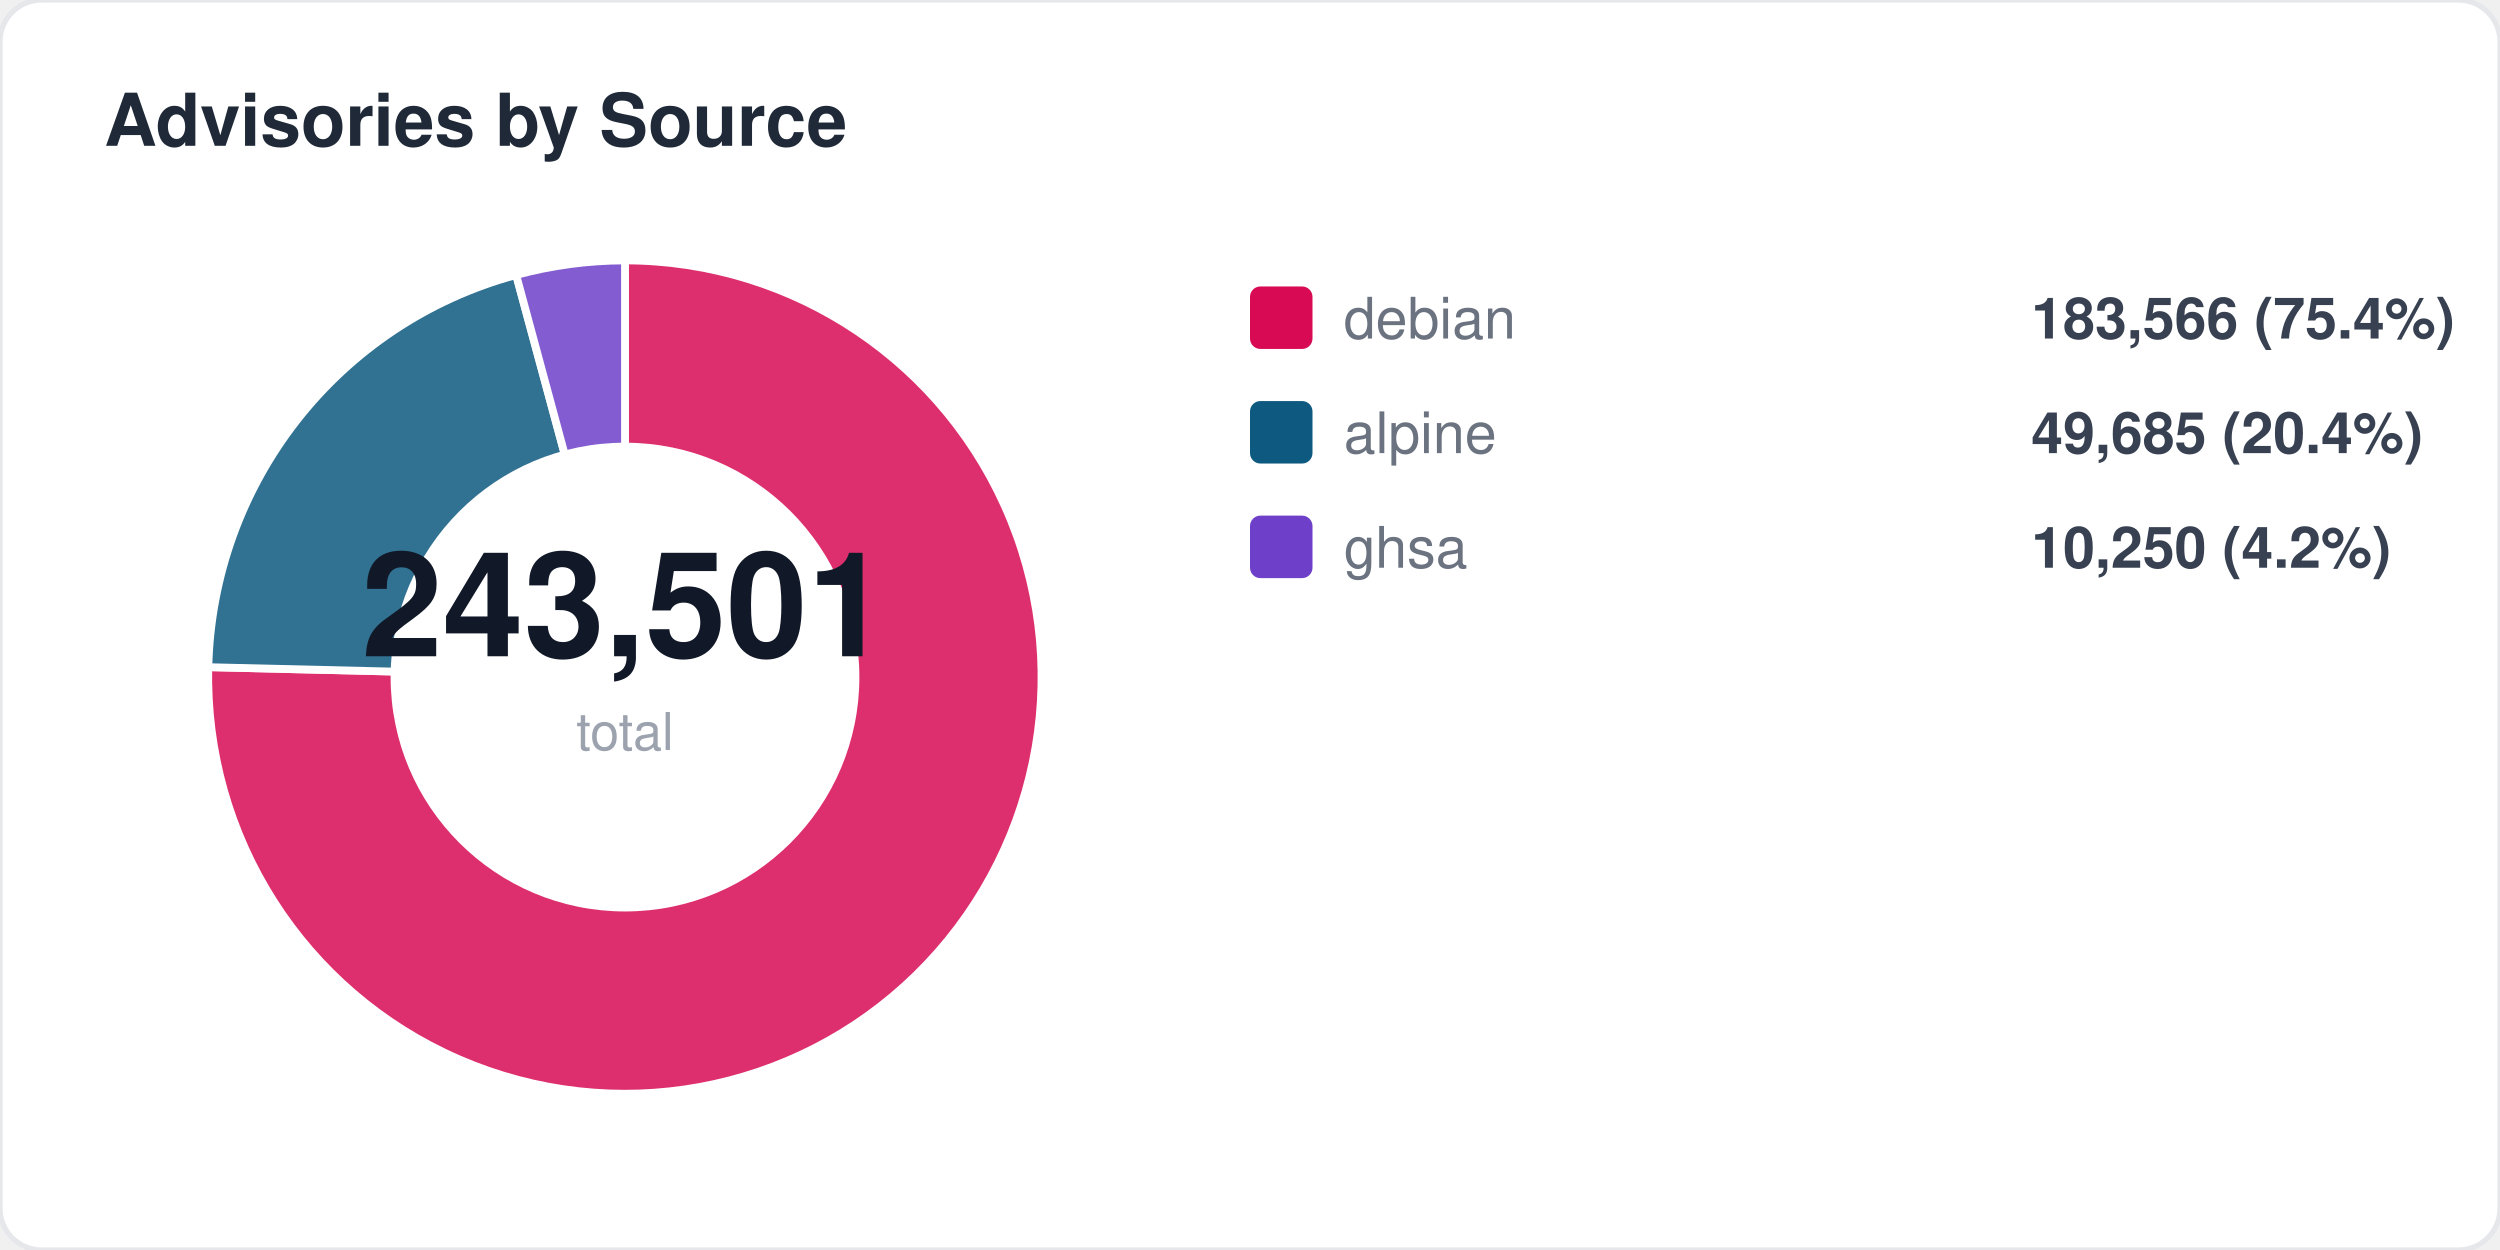
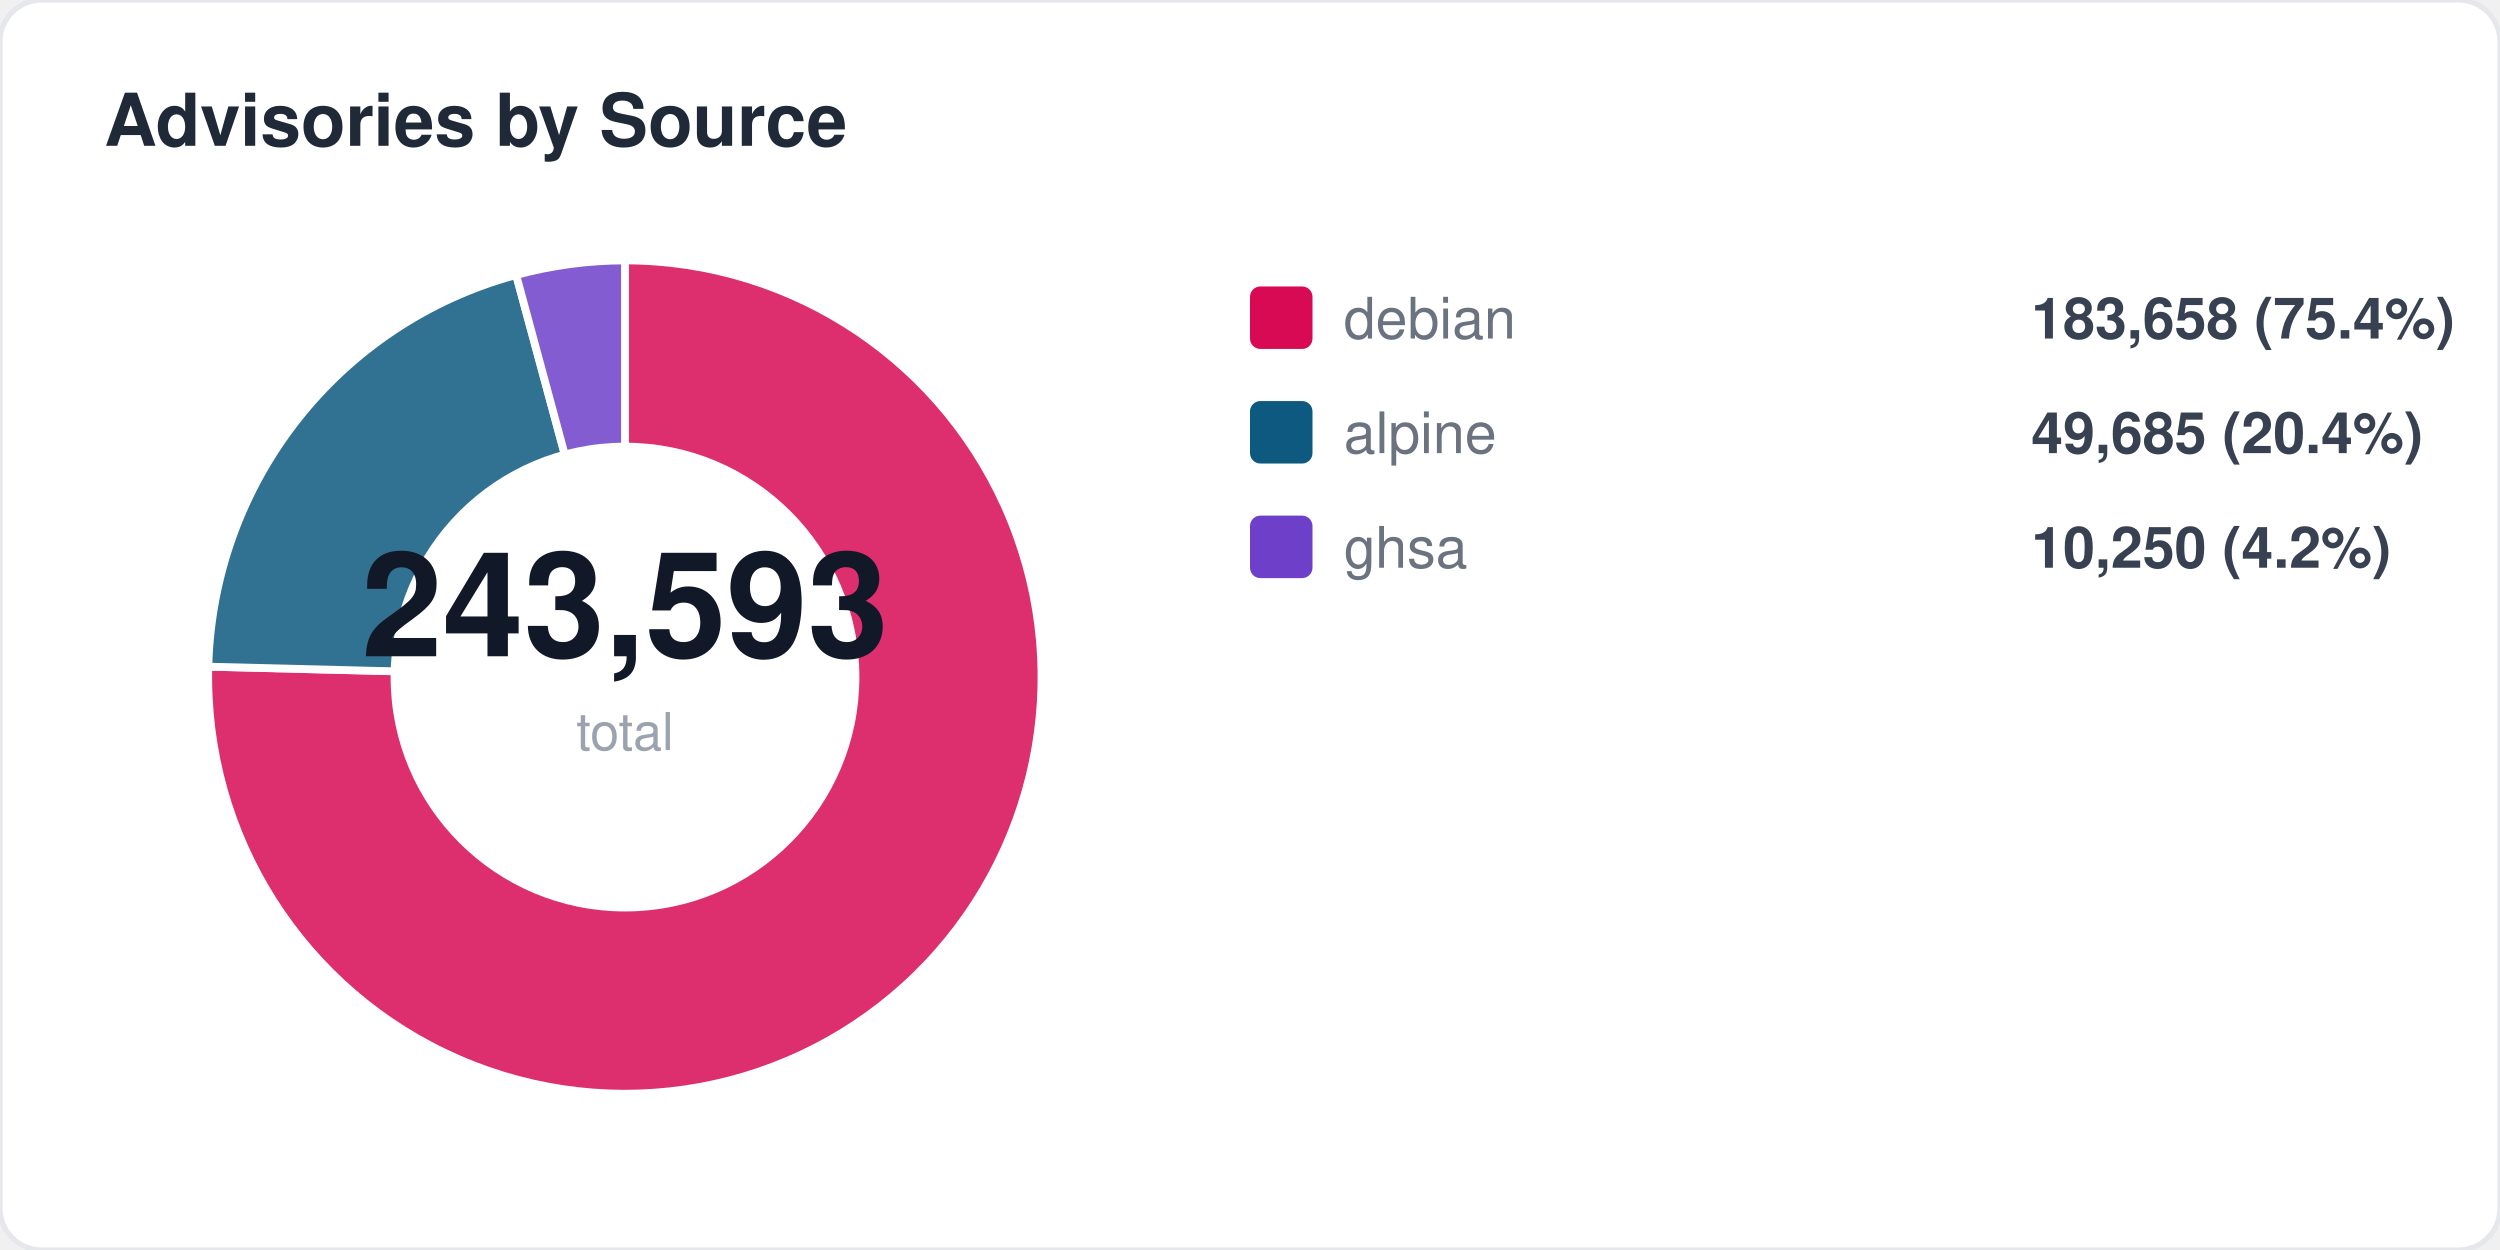
<svg xmlns="http://www.w3.org/2000/svg" width="480" height="240" viewBox="0 0 480 240" fill="none">
  <style>
  text { font-family: -apple-system, BlinkMacSystemFont, "Segoe UI", Helvetica, Arial, sans-serif; }
  .title { font-size: 14px; font-weight: 700; fill: #1f2937; }
  .label { font-size: 11px; fill: #6b7280; }
  .value { font-size: 11px; font-weight: 600; fill: #374151; }
  .big-number { font-size: 28px; font-weight: 800; fill: #111827; }
  .sub { font-size: 10px; fill: #9ca3af; }
</style>
  <rect width="480" height="240" rx="8" fill="#ffffff" stroke="#e5e7eb" stroke-width="1" />
  <text x="20" y="28" class="title">Advisories by Source</text>
-   <path d="M 120 130 L 120.0 50.0 A 80 80 0 1 1 40.0 128.1 Z" fill="#d70a53" opacity="0.85" stroke="#fff" stroke-width="1.5" />
-   <path d="M 120 130 L 40.0 128.1 A 80 80 0 0 1 99.1 52.8 Z" fill="#0d597f" opacity="0.85" stroke="#fff" stroke-width="1.5" />
+   <path d="M 120 130 L 120.0 50.0 A 80 80 0 1 1 40.0 128.0 Z" fill="#d70a53" opacity="0.85" stroke="#fff" stroke-width="1.5" />
+   <path d="M 120 130 L 40.0 128.0 A 80 80 0 0 1 99.1 52.8 Z" fill="#0d597f" opacity="0.85" stroke="#fff" stroke-width="1.5" />
  <path d="M 120 130 L 99.1 52.8 A 80 80 0 0 1 120.0 50.0 Z" fill="#6e40c9" opacity="0.85" stroke="#fff" stroke-width="1.5" />
  <circle cx="120" cy="130" r="45" fill="#ffffff" />
-   <text x="120" y="126" text-anchor="middle" class="big-number">243,501</text>
+   <text x="120" y="126" text-anchor="middle" class="big-number">243,593</text>
  <text x="120" y="144" text-anchor="middle" class="sub">total</text>
  <rect x="240" y="55" width="12" height="12" rx="2" fill="#d70a53" />
  <text x="258" y="65" class="label">debian</text>
-   <text x="390" y="65" class="value">183,566 (75.4%)</text>
+   <text x="390" y="65" class="value">183,658 (75.4%)</text>
  <rect x="240" y="77" width="12" height="12" rx="2" fill="#0d597f" />
  <text x="258" y="87" class="label">alpine</text>
  <text x="390" y="87" class="value">49,685 (20.4%)</text>
  <rect x="240" y="99" width="12" height="12" rx="2" fill="#6e40c9" />
  <text x="258" y="109" class="label">ghsa</text>
  <text x="390" y="109" class="value">10,250 (4.2%)</text>
</svg>
